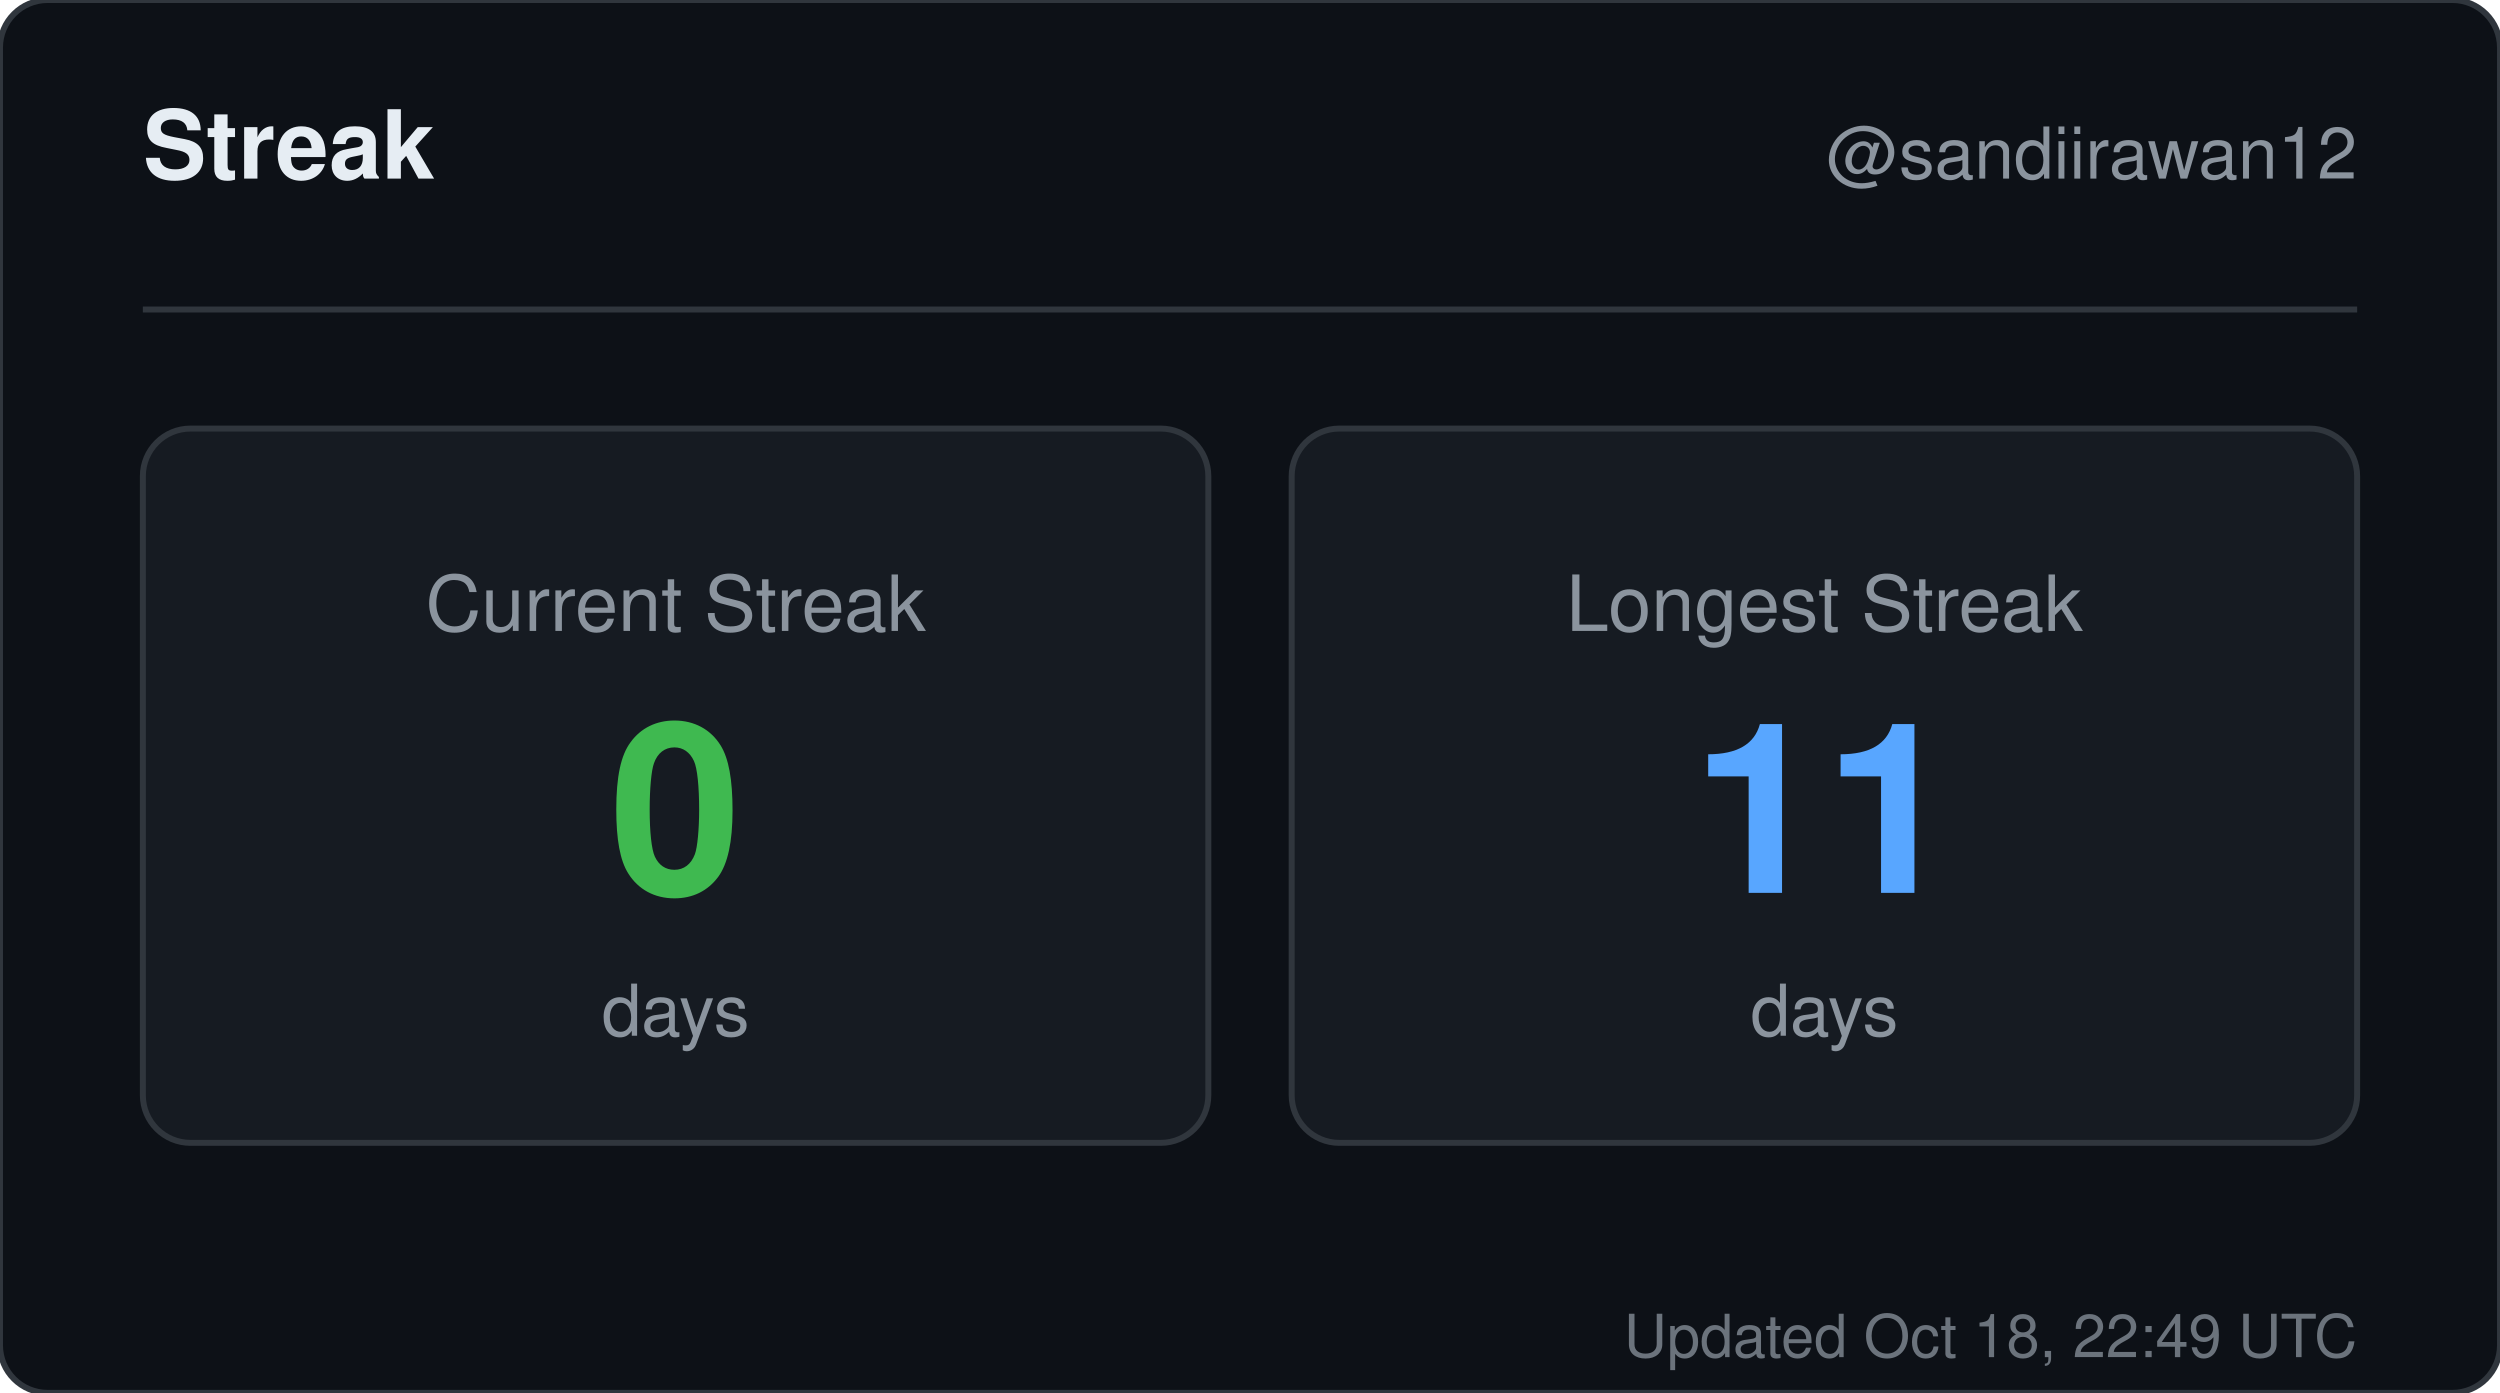
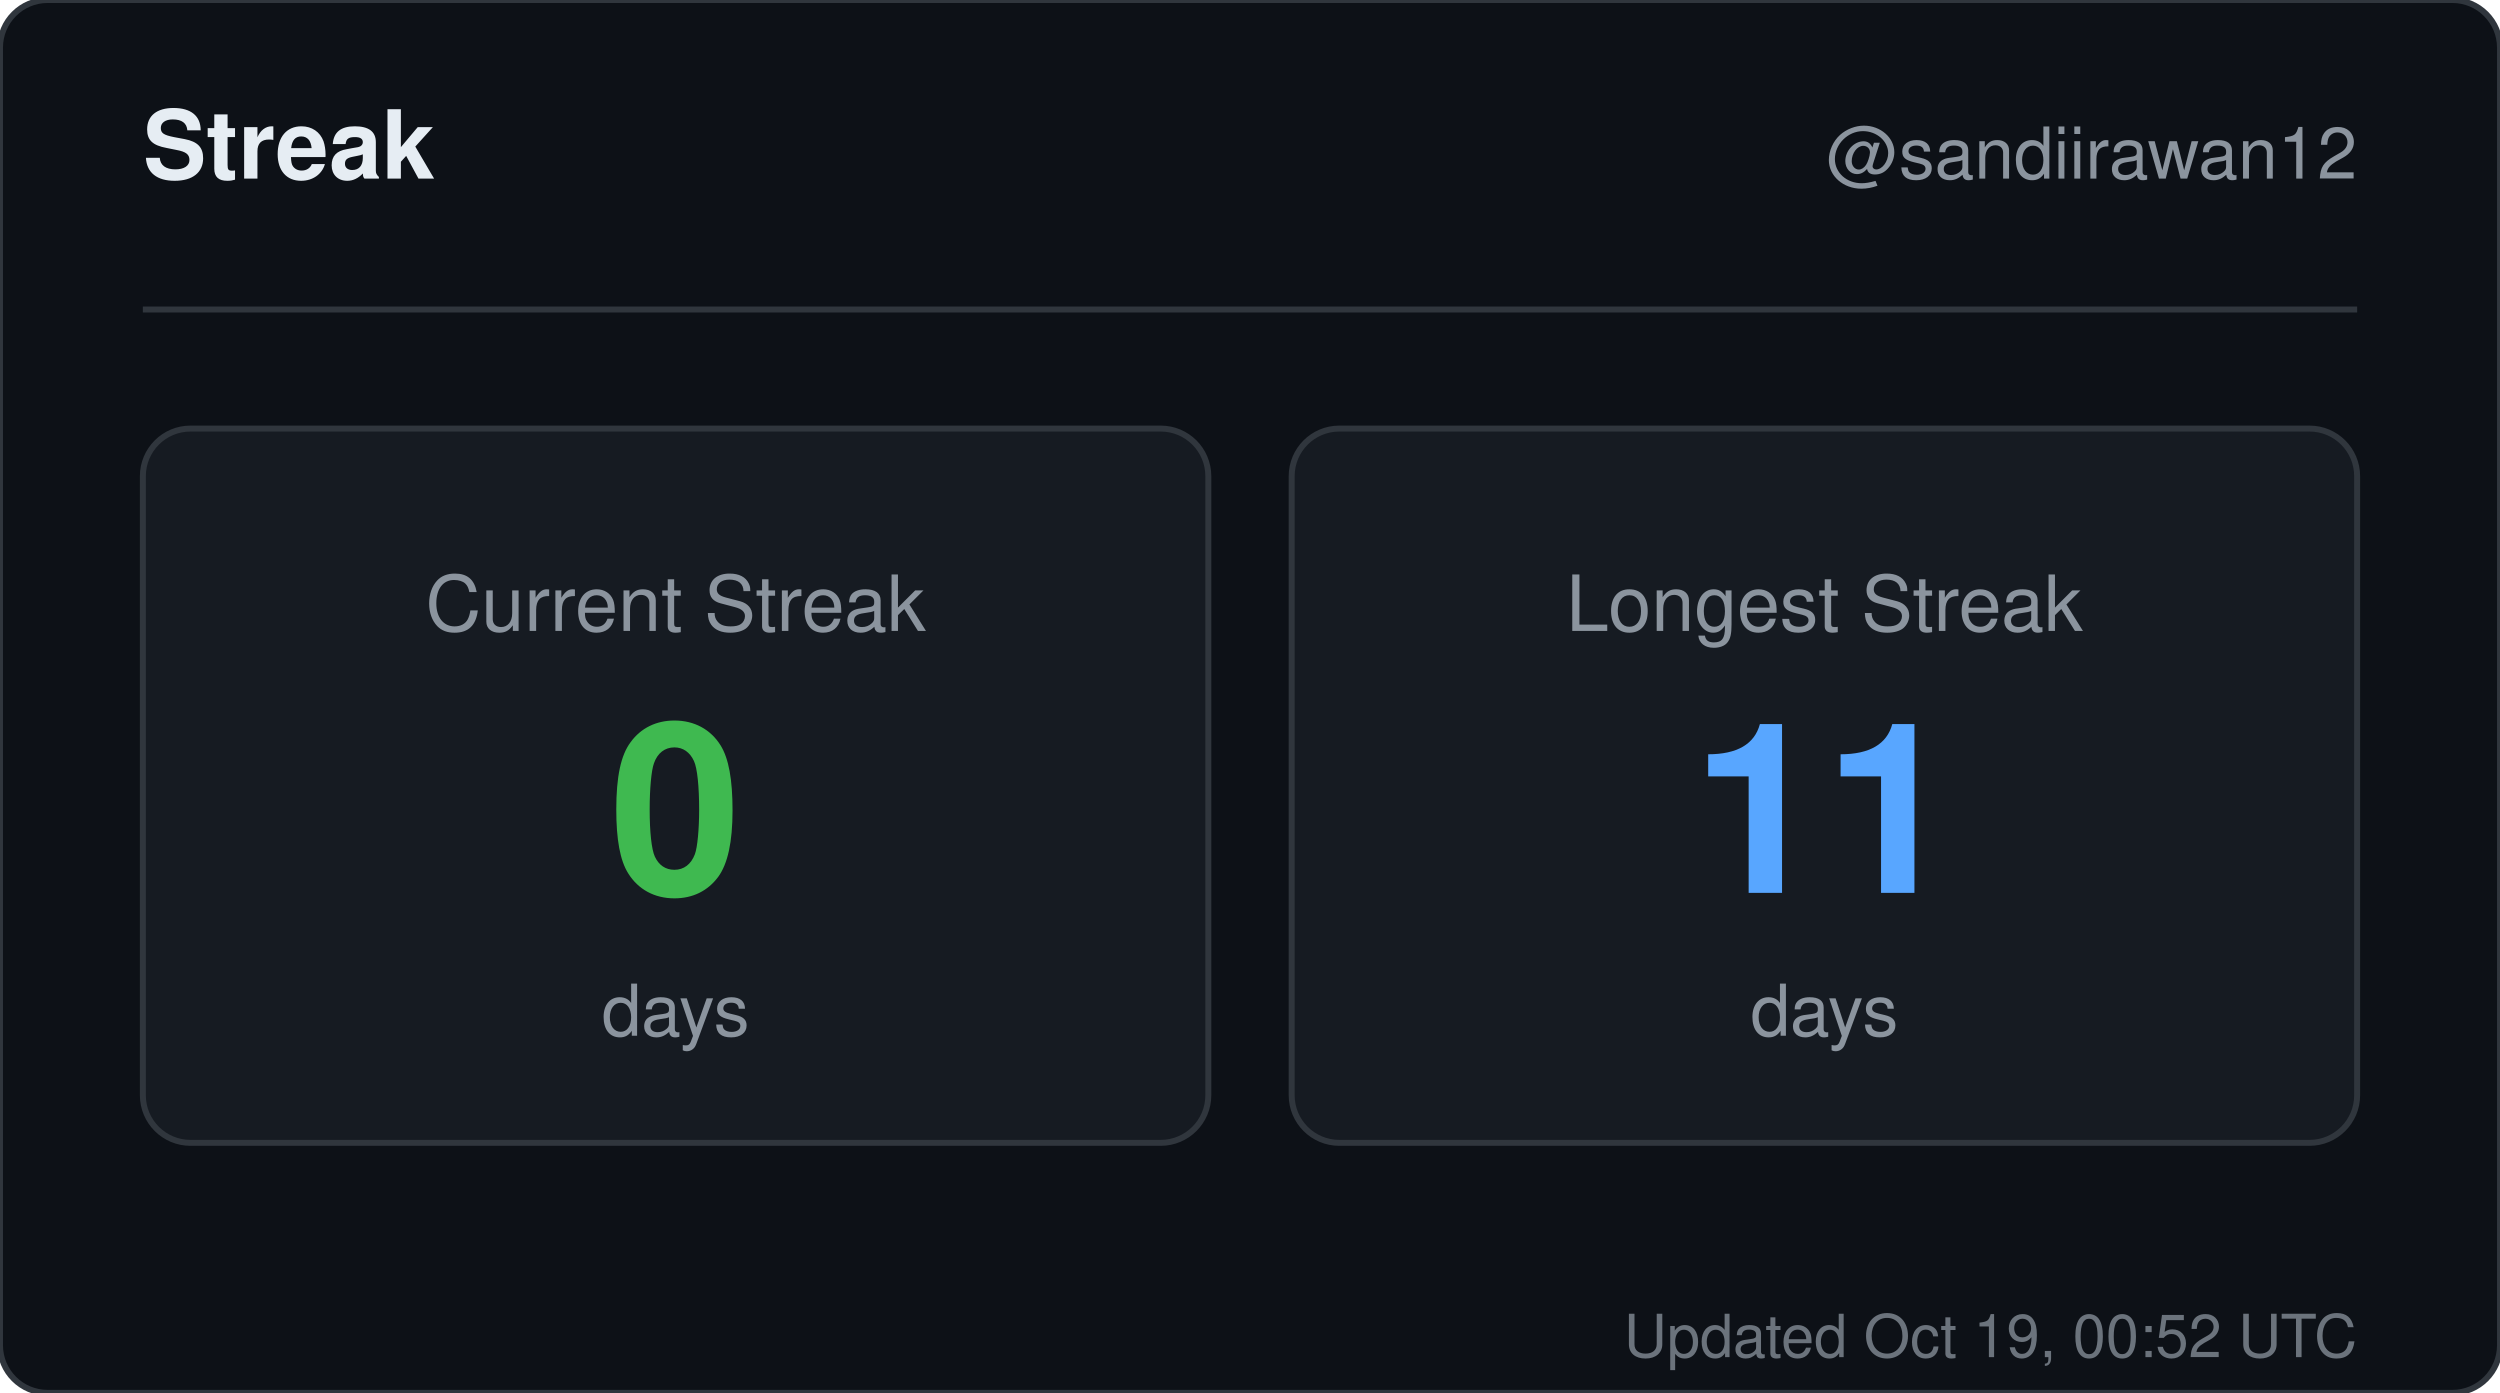
<svg xmlns="http://www.w3.org/2000/svg" width="420" height="234" viewBox="0 0 420 234" role="img" aria-label="Streak for sandiirawan12">
  <rect width="420" height="234" rx="8" fill="#0d1117" stroke="#30363d" />
  <g font-family="-apple-system, BlinkMacSystemFont, Segoe UI, Helvetica, Arial, sans-serif">
    <text x="24" y="30" fill="#e6edf3" font-size="16" font-weight="700">Streak</text>
    <text x="396" y="30" fill="#8b949e" font-size="12" text-anchor="end">@sandiirawan12</text>
    <line x1="24" y1="52" x2="396" y2="52" stroke="#30363d" />
    <rect x="24" y="72" width="179" height="120" rx="8" fill="#161b22" stroke="#30363d" />
    <text x="113.5" y="106" fill="#8b949e" font-size="13" text-anchor="middle">Current Streak</text>
    <text x="113.5" y="150" fill="#3fb950" font-size="40" font-weight="700" text-anchor="middle">0</text>
    <text x="113.5" y="174" fill="#8b949e" font-size="12" text-anchor="middle">days</text>
    <rect x="217" y="72" width="179" height="120" rx="8" fill="#161b22" stroke="#30363d" />
    <text x="306.5" y="106" fill="#8b949e" font-size="13" text-anchor="middle">Longest Streak</text>
    <text x="306.5" y="150" fill="#58a6ff" font-size="40" font-weight="700" text-anchor="middle">11</text>
    <text x="306.5" y="174" fill="#8b949e" font-size="12" text-anchor="middle">days</text>
-     <text x="396" y="228" fill="#8b949e" font-size="10" text-anchor="end" opacity="0.75">Updated Oct 18, 22:49 UTC</text>
+     <text x="396" y="228" fill="#8b949e" font-size="10" text-anchor="end" opacity="0.75">Updated Oct 19, 00:52 UTC</text>
  </g>
</svg>
